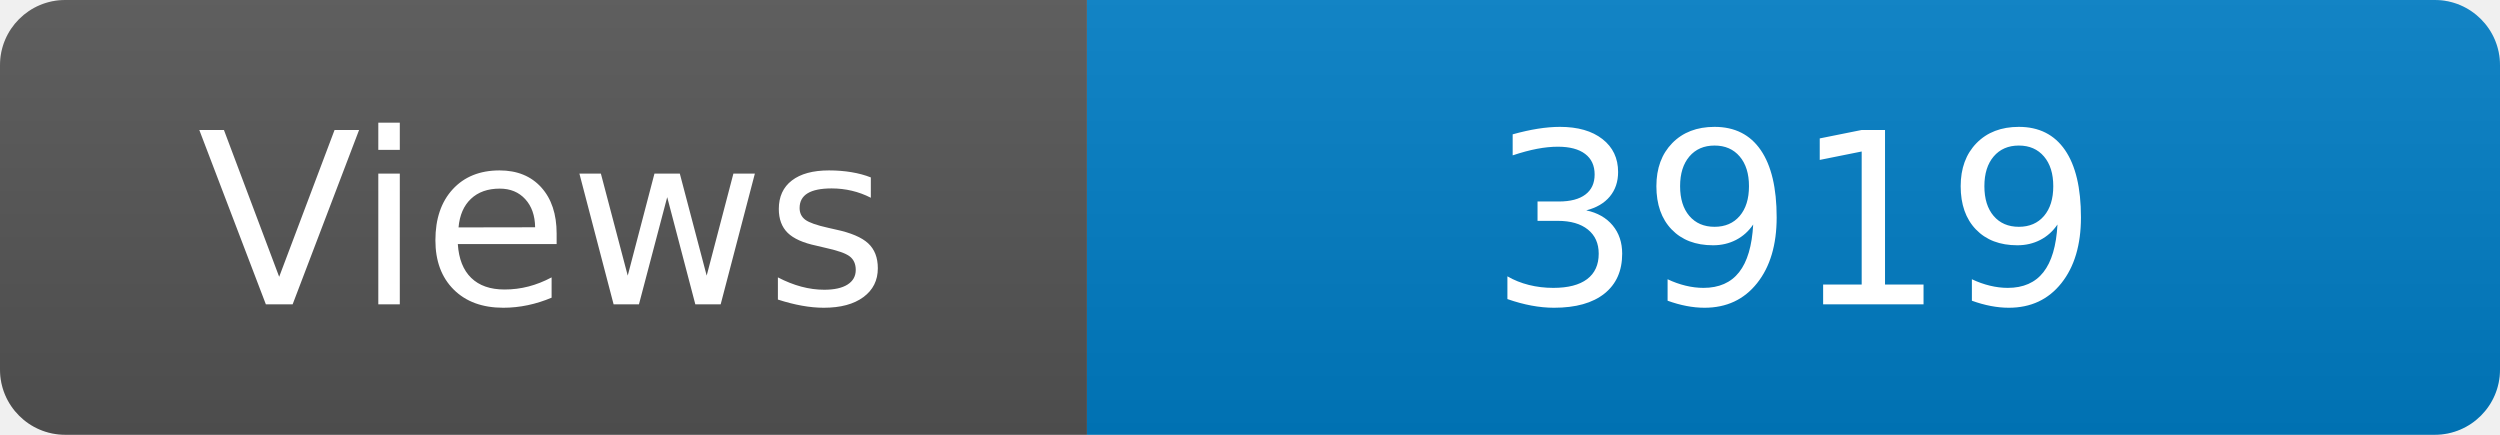
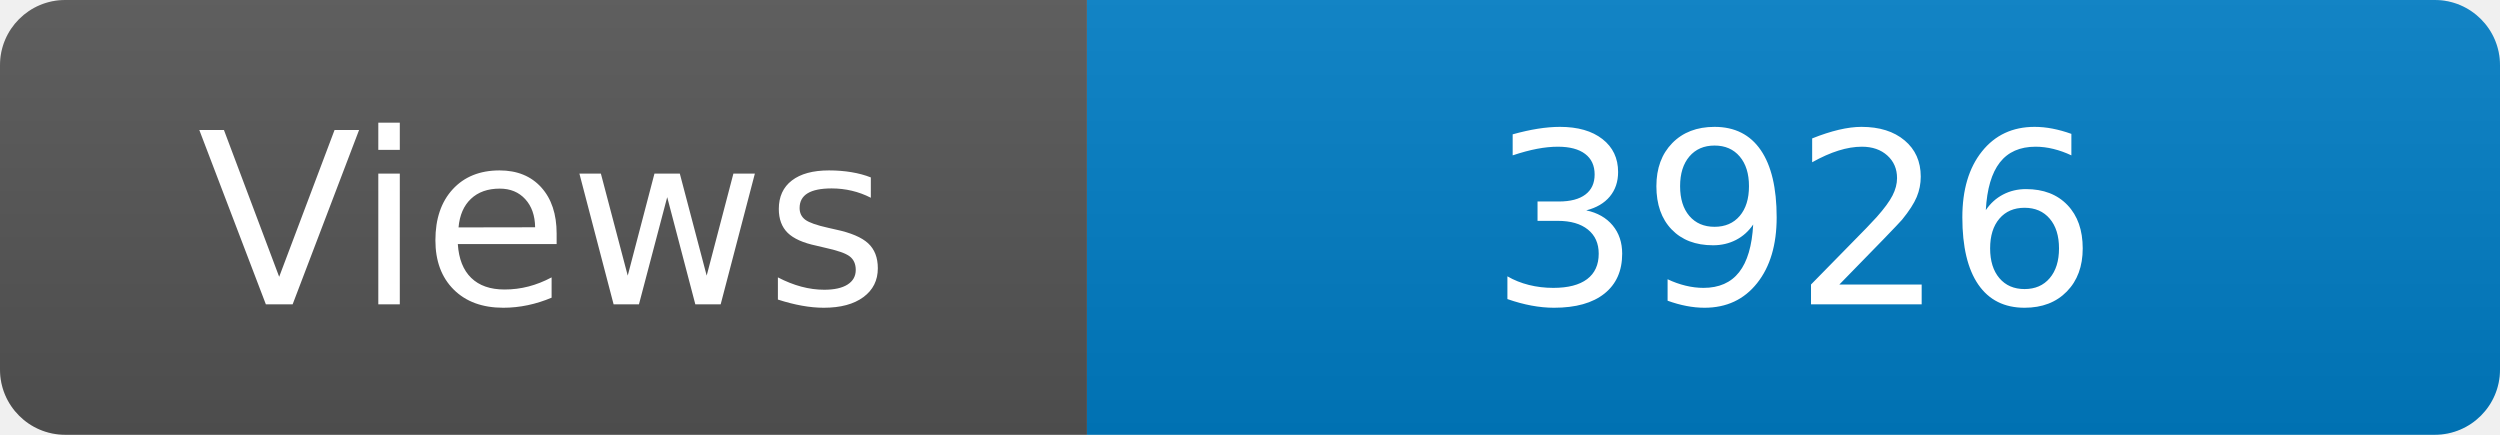
<svg xmlns="http://www.w3.org/2000/svg" width="115" height="20" role="img" aria-label="Maintained?: yes">
  <linearGradient id="s" x2="0" y2="100%">
    <stop offset="0" stop-color="#bbb" stop-opacity=".1" />
    <stop offset="1" stop-opacity=".1" />
  </linearGradient>
  <clipPath id="r">
    <rect width="115" height="20" rx="3" fill="#fff" />
  </clipPath>
  <g clip-path="url(#r)">
    <rect width="50" height="20" fill="#555" />
    <rect x="50" width="160" height="20" fill="#007ec6" />
    <rect width="115" height="20" fill="url(#s)" />
  </g>
  <g fill="#fff" text-anchor="middle" font-family="Verdana,Geneva,DejaVu Sans,sans-serif" font-size="110">
    <text x="250" y="140" transform="scale(.1)" fill="#fff">Views</text>
-     <text x="825" y="140" transform="scale(.1)" fill="#fff">3919</text>
+     <text x="825" y="140" transform="scale(.1)" fill="#fff">3926</text>
  </g>
</svg>
